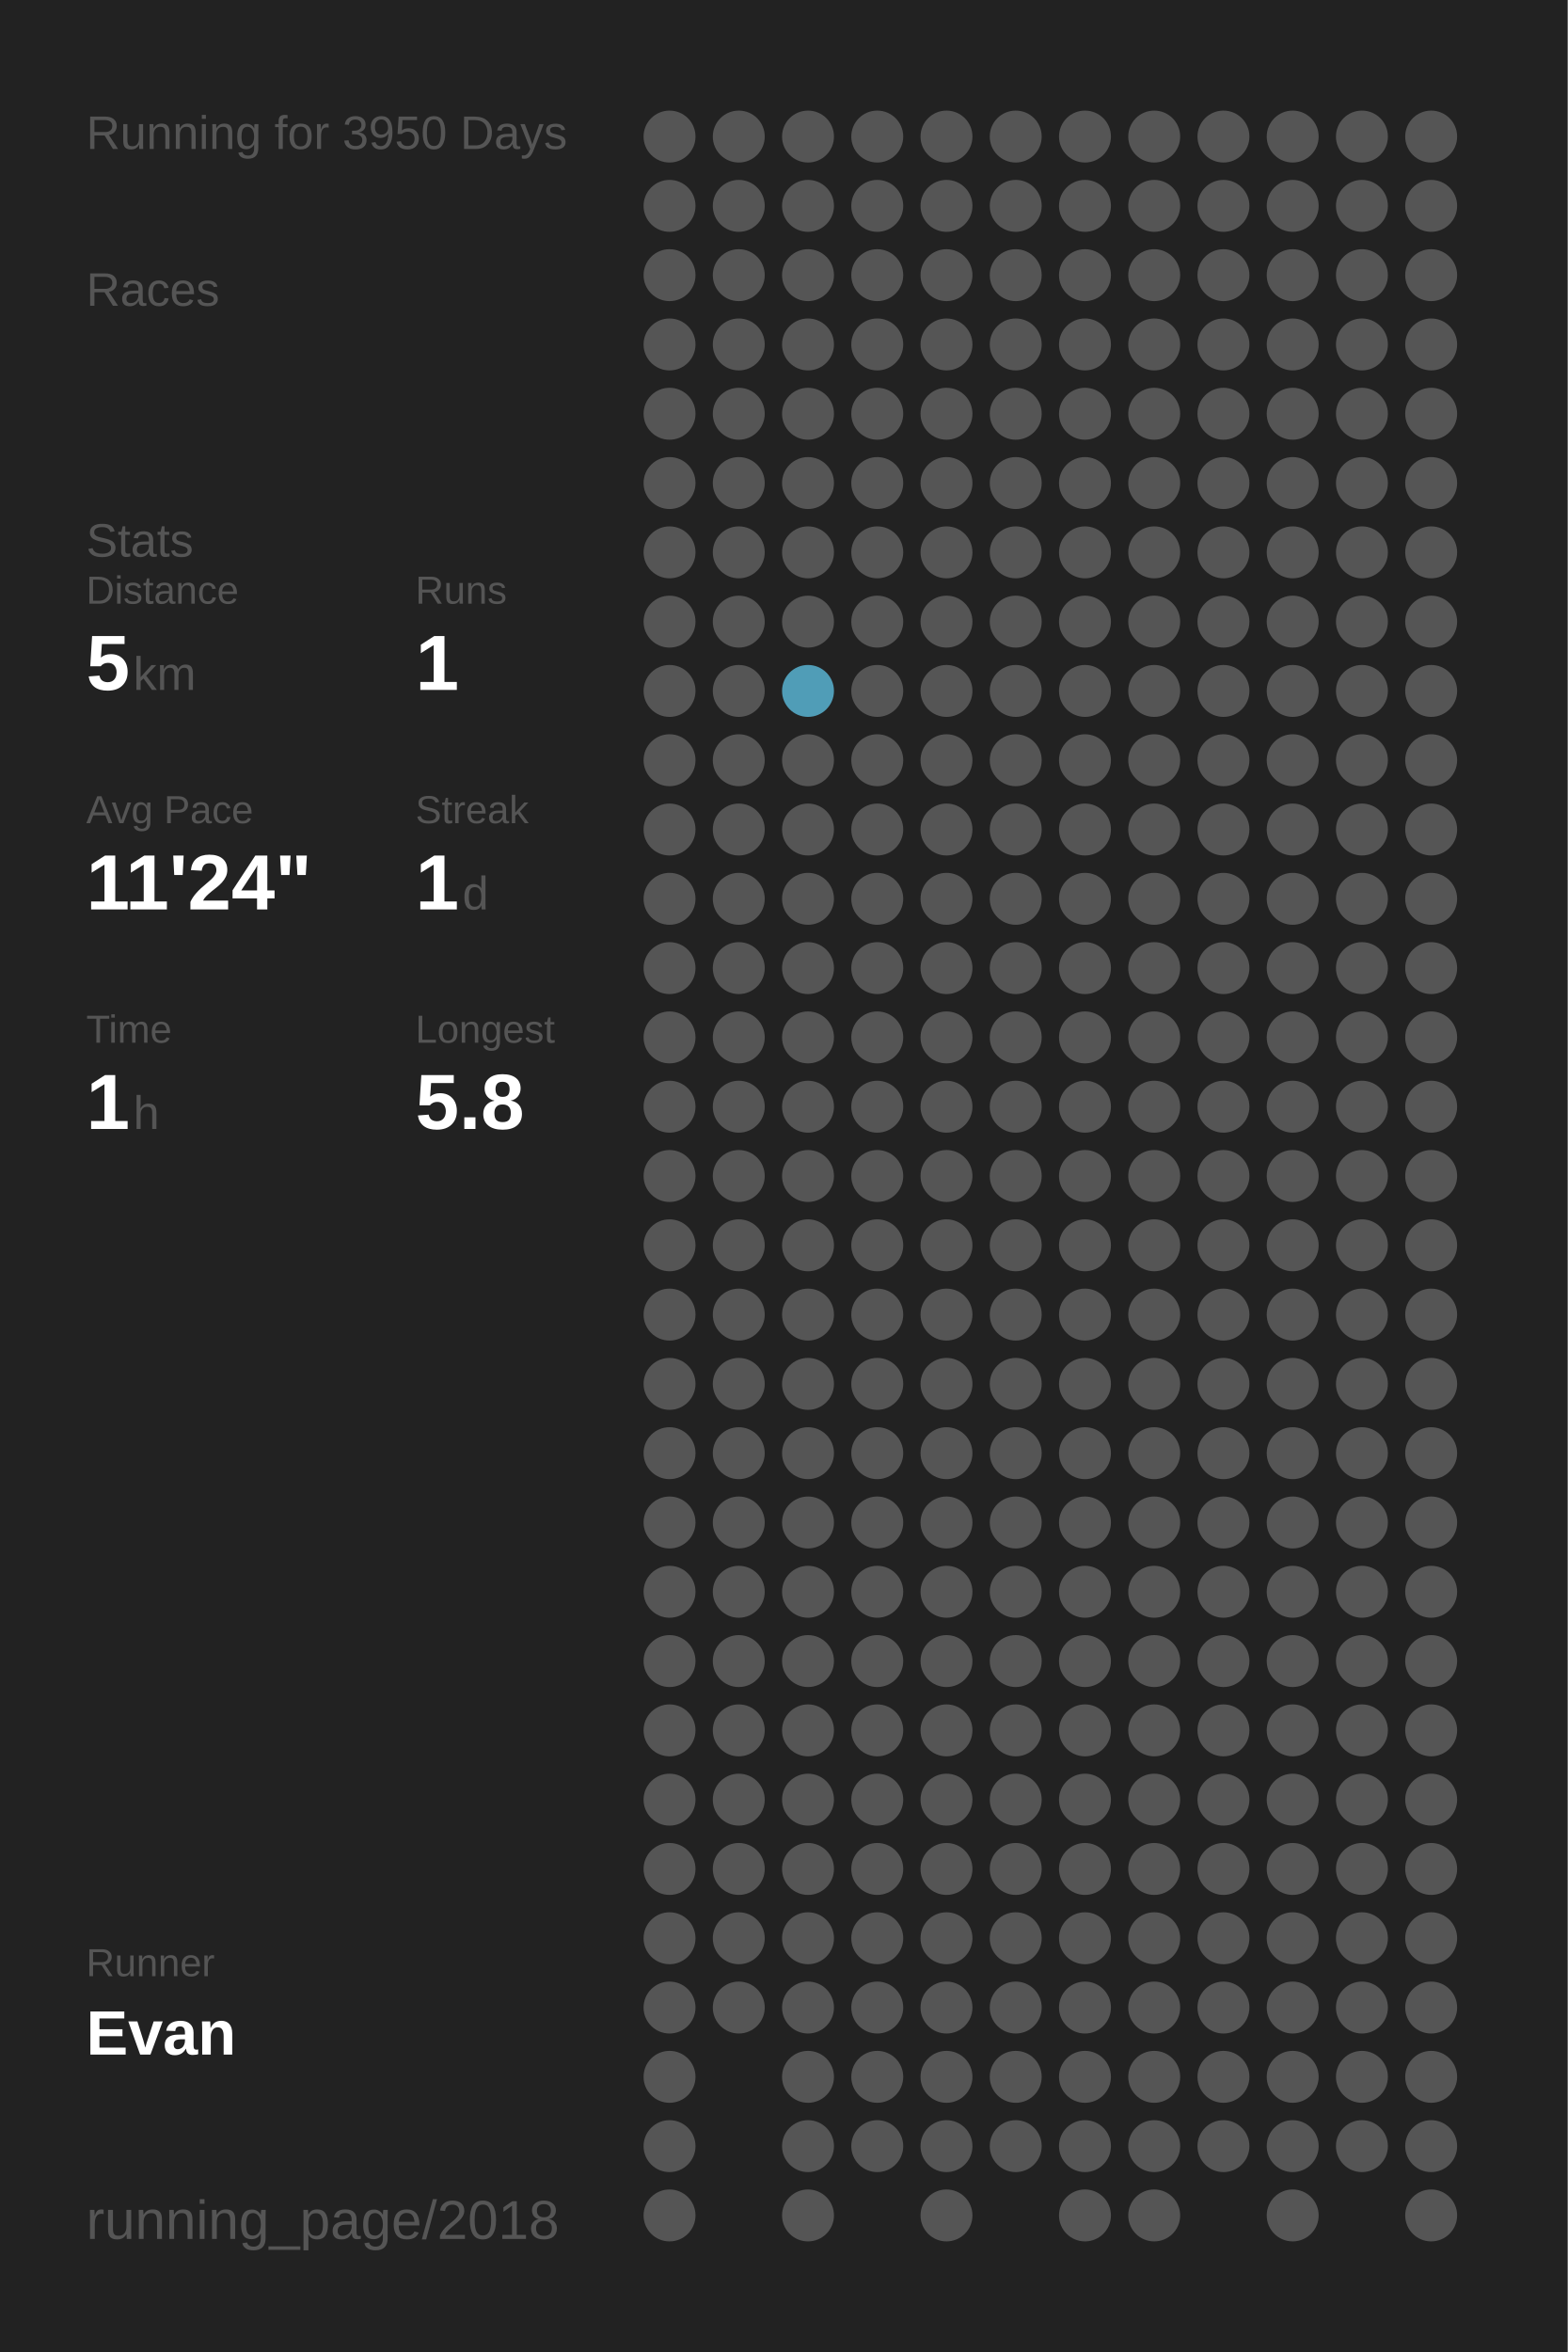
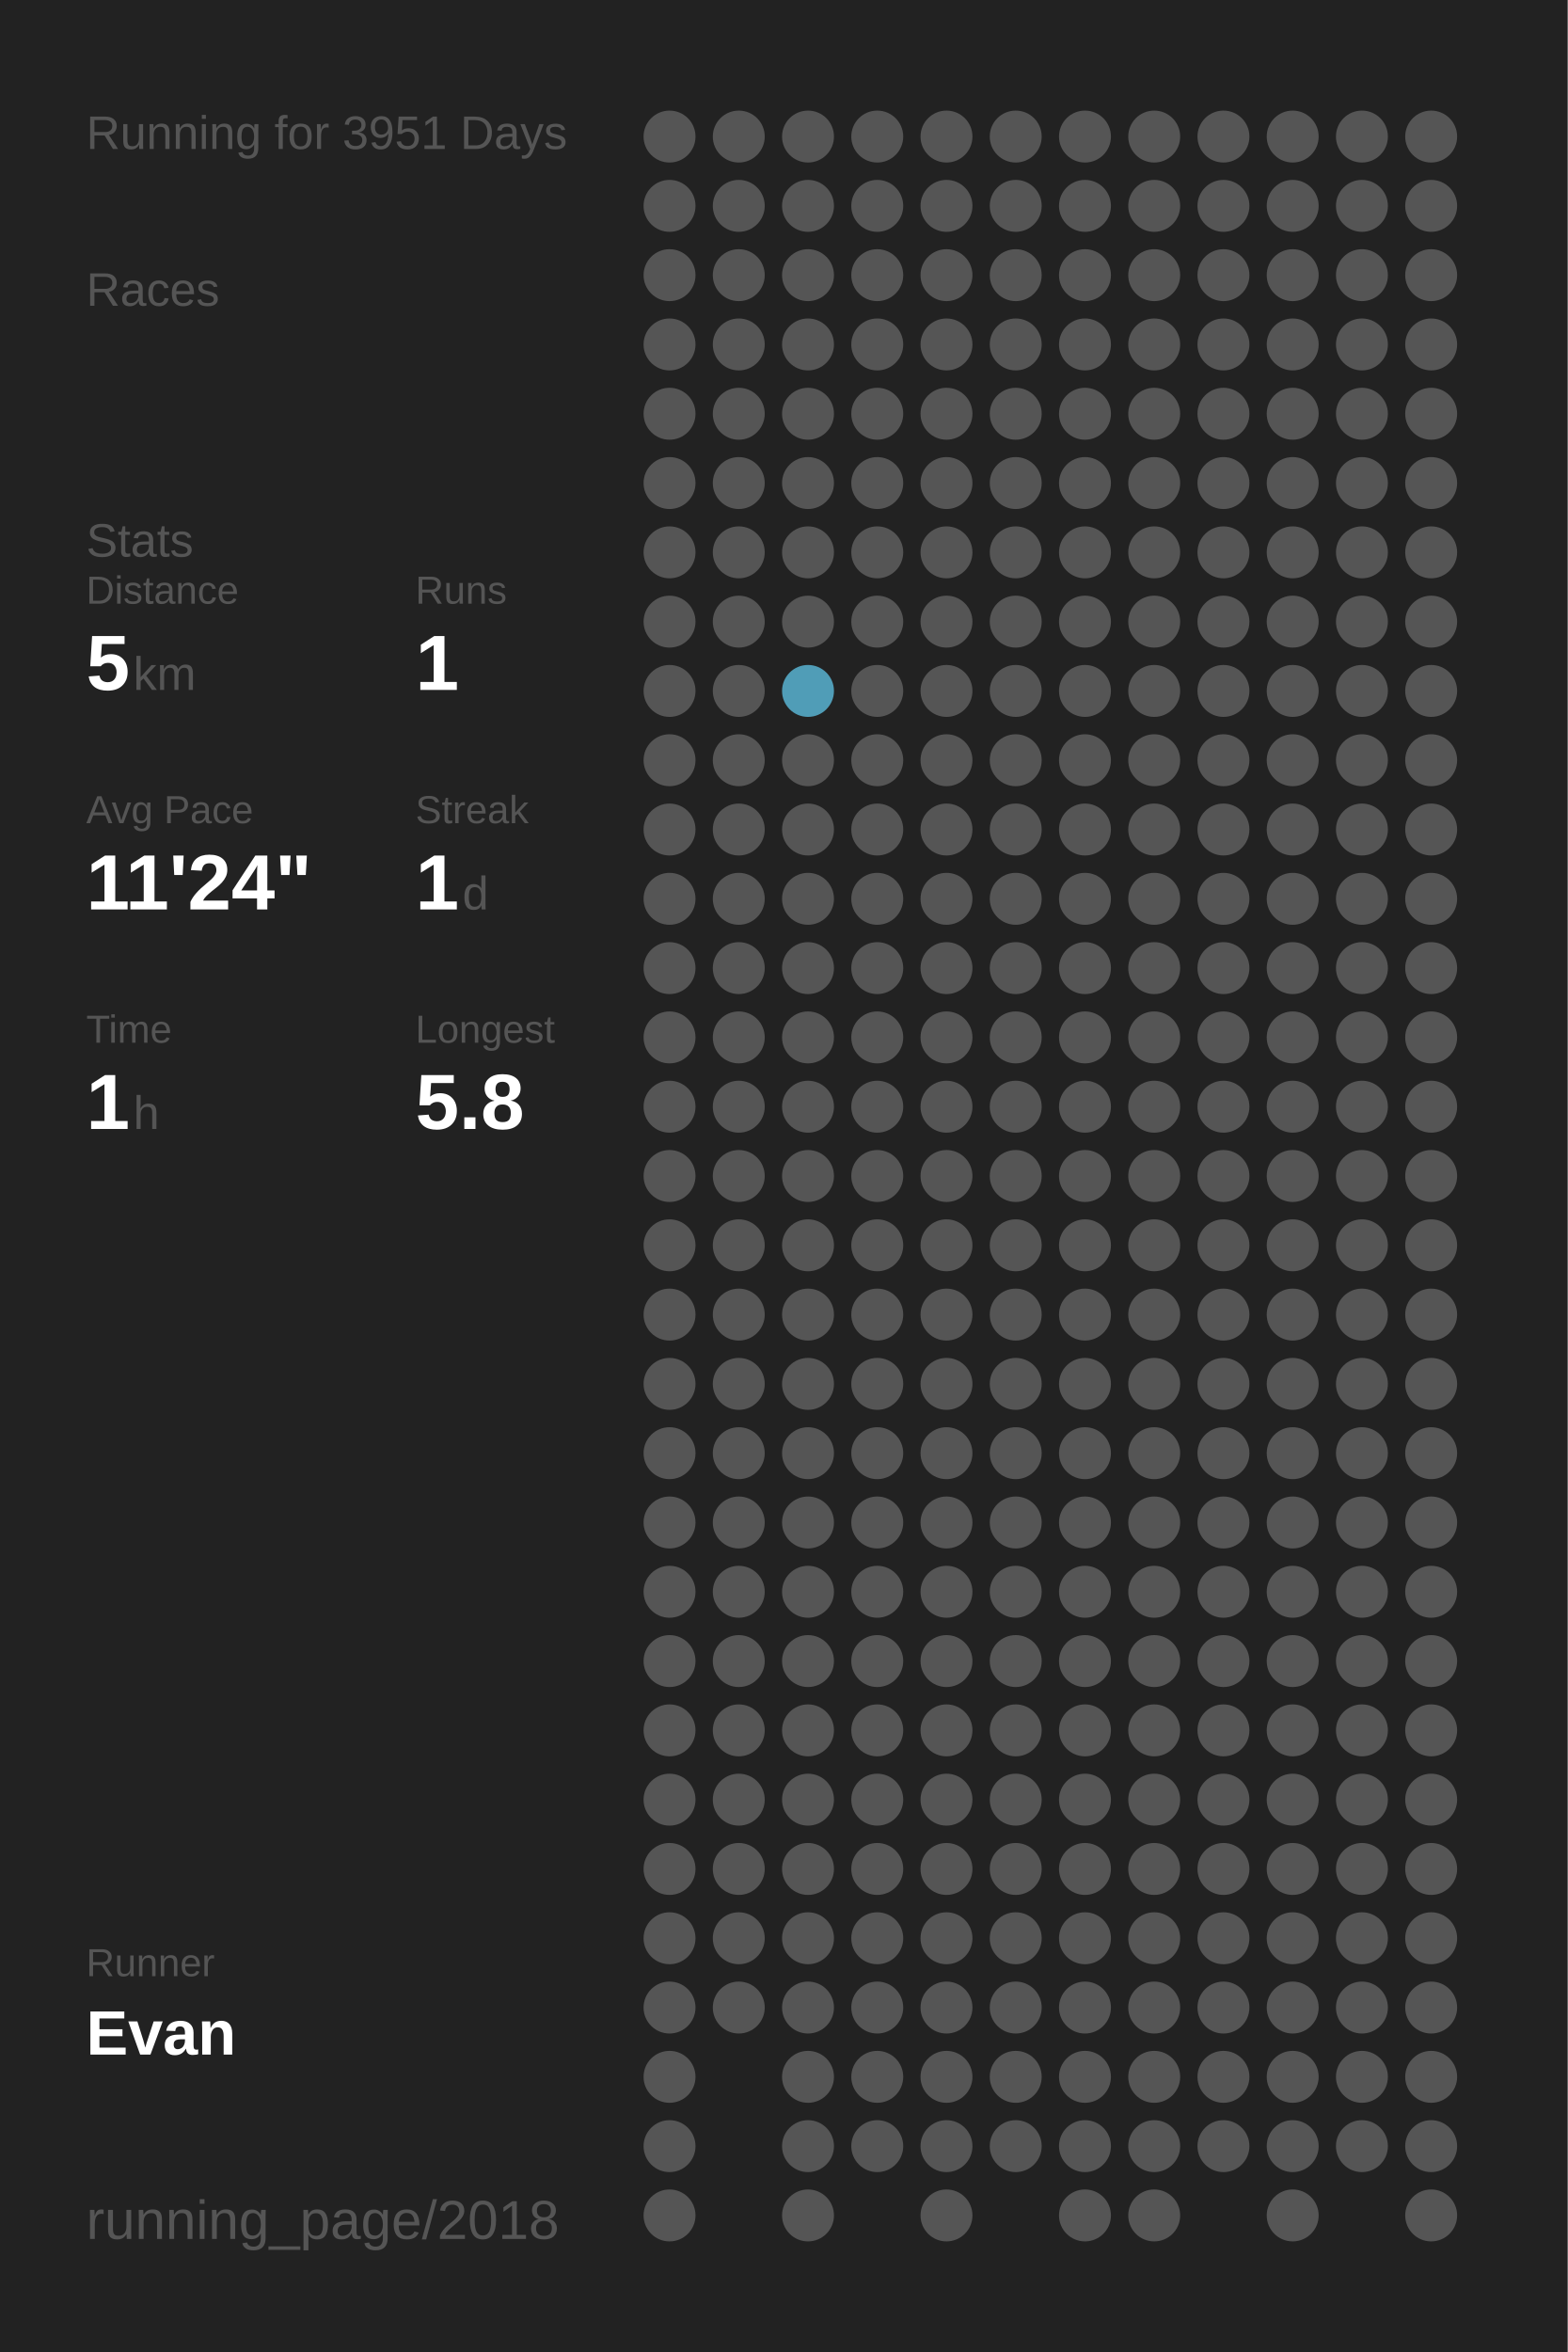
<svg xmlns="http://www.w3.org/2000/svg" baseProfile="full" height="300mm" version="1.1" viewBox="0,0,200,300" width="200mm">
  <defs />
  <rect fill="#222222" height="300" width="200" x="0" y="0" />
-   <text fill="#555555" style="font-size:6px; font-family:Arial;" x="11" y="19">Running for 3950 Days</text>
+   <text fill="#555555" style="font-size:6px; font-family:Arial;" x="11" y="19">Running for 3951 Days</text>
  <text fill="#555555" style="font-size:6px; font-family:Arial;" x="11" y="39">Races</text>
  <text fill="#555555" style="font-size:6px; font-family:Arial;" x="11" y="71">Stats</text>
  <text fill="#555555" style="font-size:5px; font-family:Arial;" x="11" y="77">Distance</text>
  <text fill="#FFFFFF" style="font-size:10px; font-family:Arial; font-weight:bold;" x="11" y="88">5</text>
  <text fill="#555555" style="font-size:6px; font-family:Arial;" x="17" y="88">km</text>
  <text fill="#555555" style="font-size:5px; font-family:Arial;" x="53" y="77">Runs</text>
  <text fill="#FFFFFF" style="font-size:10px; font-family:Arial; font-weight:bold;" x="53" y="88">1</text>
  <text fill="#555555" style="font-size:5px; font-family:Arial;" x="11" y="105">Avg Pace</text>
  <text fill="#FFFFFF" style="font-size:10px; font-family:Arial; font-weight:bold;" x="11" y="116">11'24"</text>
  <text fill="#555555" style="font-size:5px; font-family:Arial;" x="53" y="105">Streak</text>
  <text fill="#FFFFFF" style="font-size:10px; font-family:Arial; font-weight:bold;" x="53" y="116">1</text>
  <text fill="#555555" style="font-size:6px; font-family:Arial;" x="59" y="116">d</text>
  <text fill="#555555" style="font-size:5px; font-family:Arial;" x="11" y="133">Time</text>
  <text fill="#FFFFFF" style="font-size:10px; font-family:Arial; font-weight:bold;" x="11" y="144">1</text>
  <text fill="#555555" style="font-size:6px; font-family:Arial;" x="17" y="144">h</text>
  <text fill="#555555" style="font-size:5px; font-family:Arial;" x="53" y="133">Longest</text>
  <text fill="#FFFFFF" style="font-size:10px; font-family:Arial; font-weight:bold;" x="53" y="144">5.8</text>
  <text fill="#555555" style="font-size:5px; font-family:Arial;" x="11" y="252.065">Runner</text>
  <text fill="#FFFFFF" style="font-size:8px; font-family:Arial; font-weight:bold;" x="11" y="262.065">Evan</text>
  <text fill="#555555" style="font-size:7px; font-family:Arial;" x="11" y="285.581">running_page/2018</text>
  <circle cx="85.417" cy="17.419" fill="#555555" r="3.312" />
  <circle cx="85.417" cy="26.258" fill="#555555" r="3.312" />
  <circle cx="85.417" cy="35.097" fill="#555555" r="3.312" />
  <circle cx="85.417" cy="43.935" fill="#555555" r="3.312" />
  <circle cx="85.417" cy="52.774" fill="#555555" r="3.312" />
  <circle cx="85.417" cy="61.613" fill="#555555" r="3.312" />
  <circle cx="85.417" cy="70.452" fill="#555555" r="3.312" />
  <circle cx="85.417" cy="79.29" fill="#555555" r="3.312" />
  <circle cx="85.417" cy="88.129" fill="#555555" r="3.312" />
  <circle cx="85.417" cy="96.968" fill="#555555" r="3.312" />
  <circle cx="85.417" cy="105.806" fill="#555555" r="3.312" />
  <circle cx="85.417" cy="114.645" fill="#555555" r="3.312" />
  <circle cx="85.417" cy="123.484" fill="#555555" r="3.312" />
  <circle cx="85.417" cy="132.323" fill="#555555" r="3.312" />
  <circle cx="85.417" cy="141.161" fill="#555555" r="3.312" />
  <circle cx="85.417" cy="150" fill="#555555" r="3.312" />
  <circle cx="85.417" cy="158.839" fill="#555555" r="3.312" />
  <circle cx="85.417" cy="167.677" fill="#555555" r="3.312" />
  <circle cx="85.417" cy="176.516" fill="#555555" r="3.312" />
  <circle cx="85.417" cy="185.355" fill="#555555" r="3.312" />
  <circle cx="85.417" cy="194.194" fill="#555555" r="3.312" />
  <circle cx="85.417" cy="203.032" fill="#555555" r="3.312" />
  <circle cx="85.417" cy="211.871" fill="#555555" r="3.312" />
  <circle cx="85.417" cy="220.71" fill="#555555" r="3.312" />
  <circle cx="85.417" cy="229.548" fill="#555555" r="3.312" />
  <circle cx="85.417" cy="238.387" fill="#555555" r="3.312" />
  <circle cx="85.417" cy="247.226" fill="#555555" r="3.312" />
  <circle cx="85.417" cy="256.065" fill="#555555" r="3.312" />
  <circle cx="85.417" cy="264.903" fill="#555555" r="3.312" />
  <circle cx="85.417" cy="273.742" fill="#555555" r="3.312" />
  <circle cx="85.417" cy="282.581" fill="#555555" r="3.312" />
  <circle cx="94.25" cy="17.419" fill="#555555" r="3.312" />
  <circle cx="94.25" cy="26.258" fill="#555555" r="3.312" />
  <circle cx="94.25" cy="35.097" fill="#555555" r="3.312" />
  <circle cx="94.25" cy="43.935" fill="#555555" r="3.312" />
  <circle cx="94.25" cy="52.774" fill="#555555" r="3.312" />
  <circle cx="94.25" cy="61.613" fill="#555555" r="3.312" />
  <circle cx="94.25" cy="70.452" fill="#555555" r="3.312" />
  <circle cx="94.25" cy="79.29" fill="#555555" r="3.312" />
  <circle cx="94.25" cy="88.129" fill="#555555" r="3.312" />
  <circle cx="94.25" cy="96.968" fill="#555555" r="3.312" />
  <circle cx="94.25" cy="105.806" fill="#555555" r="3.312" />
  <circle cx="94.25" cy="114.645" fill="#555555" r="3.312" />
  <circle cx="94.25" cy="123.484" fill="#555555" r="3.312" />
  <circle cx="94.25" cy="132.323" fill="#555555" r="3.312" />
  <circle cx="94.25" cy="141.161" fill="#555555" r="3.312" />
  <circle cx="94.25" cy="150" fill="#555555" r="3.312" />
  <circle cx="94.25" cy="158.839" fill="#555555" r="3.312" />
  <circle cx="94.25" cy="167.677" fill="#555555" r="3.312" />
  <circle cx="94.25" cy="176.516" fill="#555555" r="3.312" />
  <circle cx="94.25" cy="185.355" fill="#555555" r="3.312" />
  <circle cx="94.25" cy="194.194" fill="#555555" r="3.312" />
  <circle cx="94.25" cy="203.032" fill="#555555" r="3.312" />
  <circle cx="94.25" cy="211.871" fill="#555555" r="3.312" />
  <circle cx="94.25" cy="220.71" fill="#555555" r="3.312" />
  <circle cx="94.25" cy="229.548" fill="#555555" r="3.312" />
  <circle cx="94.25" cy="238.387" fill="#555555" r="3.312" />
  <circle cx="94.25" cy="247.226" fill="#555555" r="3.312" />
  <circle cx="94.25" cy="256.065" fill="#555555" r="3.312" />
  <circle cx="103.083" cy="17.419" fill="#555555" r="3.312" />
  <circle cx="103.083" cy="26.258" fill="#555555" r="3.312" />
  <circle cx="103.083" cy="35.097" fill="#555555" r="3.312" />
  <circle cx="103.083" cy="43.935" fill="#555555" r="3.312" />
  <circle cx="103.083" cy="52.774" fill="#555555" r="3.312" />
  <circle cx="103.083" cy="61.613" fill="#555555" r="3.312" />
  <circle cx="103.083" cy="70.452" fill="#555555" r="3.312" />
  <circle cx="103.083" cy="79.29" fill="#555555" r="3.312" />
  <circle cx="103.083" cy="88.129" fill="#509db7" r="3.312" />
  <circle cx="103.083" cy="96.968" fill="#555555" r="3.312" />
  <circle cx="103.083" cy="105.806" fill="#555555" r="3.312" />
  <circle cx="103.083" cy="114.645" fill="#555555" r="3.312" />
  <circle cx="103.083" cy="123.484" fill="#555555" r="3.312" />
  <circle cx="103.083" cy="132.323" fill="#555555" r="3.312" />
  <circle cx="103.083" cy="141.161" fill="#555555" r="3.312" />
  <circle cx="103.083" cy="150" fill="#555555" r="3.312" />
  <circle cx="103.083" cy="158.839" fill="#555555" r="3.312" />
  <circle cx="103.083" cy="167.677" fill="#555555" r="3.312" />
  <circle cx="103.083" cy="176.516" fill="#555555" r="3.312" />
  <circle cx="103.083" cy="185.355" fill="#555555" r="3.312" />
  <circle cx="103.083" cy="194.194" fill="#555555" r="3.312" />
  <circle cx="103.083" cy="203.032" fill="#555555" r="3.312" />
  <circle cx="103.083" cy="211.871" fill="#555555" r="3.312" />
  <circle cx="103.083" cy="220.71" fill="#555555" r="3.312" />
  <circle cx="103.083" cy="229.548" fill="#555555" r="3.312" />
  <circle cx="103.083" cy="238.387" fill="#555555" r="3.312" />
  <circle cx="103.083" cy="247.226" fill="#555555" r="3.312" />
  <circle cx="103.083" cy="256.065" fill="#555555" r="3.312" />
  <circle cx="103.083" cy="264.903" fill="#555555" r="3.312" />
  <circle cx="103.083" cy="273.742" fill="#555555" r="3.312" />
  <circle cx="103.083" cy="282.581" fill="#555555" r="3.312" />
  <circle cx="111.917" cy="17.419" fill="#555555" r="3.312" />
  <circle cx="111.917" cy="26.258" fill="#555555" r="3.312" />
  <circle cx="111.917" cy="35.097" fill="#555555" r="3.312" />
  <circle cx="111.917" cy="43.935" fill="#555555" r="3.312" />
  <circle cx="111.917" cy="52.774" fill="#555555" r="3.312" />
  <circle cx="111.917" cy="61.613" fill="#555555" r="3.312" />
  <circle cx="111.917" cy="70.452" fill="#555555" r="3.312" />
  <circle cx="111.917" cy="79.29" fill="#555555" r="3.312" />
  <circle cx="111.917" cy="88.129" fill="#555555" r="3.312" />
  <circle cx="111.917" cy="96.968" fill="#555555" r="3.312" />
  <circle cx="111.917" cy="105.806" fill="#555555" r="3.312" />
  <circle cx="111.917" cy="114.645" fill="#555555" r="3.312" />
  <circle cx="111.917" cy="123.484" fill="#555555" r="3.312" />
  <circle cx="111.917" cy="132.323" fill="#555555" r="3.312" />
  <circle cx="111.917" cy="141.161" fill="#555555" r="3.312" />
  <circle cx="111.917" cy="150" fill="#555555" r="3.312" />
  <circle cx="111.917" cy="158.839" fill="#555555" r="3.312" />
  <circle cx="111.917" cy="167.677" fill="#555555" r="3.312" />
  <circle cx="111.917" cy="176.516" fill="#555555" r="3.312" />
  <circle cx="111.917" cy="185.355" fill="#555555" r="3.312" />
  <circle cx="111.917" cy="194.194" fill="#555555" r="3.312" />
  <circle cx="111.917" cy="203.032" fill="#555555" r="3.312" />
  <circle cx="111.917" cy="211.871" fill="#555555" r="3.312" />
  <circle cx="111.917" cy="220.71" fill="#555555" r="3.312" />
  <circle cx="111.917" cy="229.548" fill="#555555" r="3.312" />
  <circle cx="111.917" cy="238.387" fill="#555555" r="3.312" />
  <circle cx="111.917" cy="247.226" fill="#555555" r="3.312" />
  <circle cx="111.917" cy="256.065" fill="#555555" r="3.312" />
  <circle cx="111.917" cy="264.903" fill="#555555" r="3.312" />
  <circle cx="111.917" cy="273.742" fill="#555555" r="3.312" />
  <circle cx="120.75" cy="17.419" fill="#555555" r="3.312" />
  <circle cx="120.75" cy="26.258" fill="#555555" r="3.312" />
  <circle cx="120.75" cy="35.097" fill="#555555" r="3.312" />
  <circle cx="120.75" cy="43.935" fill="#555555" r="3.312" />
  <circle cx="120.75" cy="52.774" fill="#555555" r="3.312" />
  <circle cx="120.75" cy="61.613" fill="#555555" r="3.312" />
  <circle cx="120.75" cy="70.452" fill="#555555" r="3.312" />
  <circle cx="120.75" cy="79.29" fill="#555555" r="3.312" />
  <circle cx="120.75" cy="88.129" fill="#555555" r="3.312" />
  <circle cx="120.75" cy="96.968" fill="#555555" r="3.312" />
  <circle cx="120.75" cy="105.806" fill="#555555" r="3.312" />
  <circle cx="120.75" cy="114.645" fill="#555555" r="3.312" />
  <circle cx="120.75" cy="123.484" fill="#555555" r="3.312" />
  <circle cx="120.75" cy="132.323" fill="#555555" r="3.312" />
  <circle cx="120.75" cy="141.161" fill="#555555" r="3.312" />
  <circle cx="120.75" cy="150" fill="#555555" r="3.312" />
  <circle cx="120.75" cy="158.839" fill="#555555" r="3.312" />
  <circle cx="120.75" cy="167.677" fill="#555555" r="3.312" />
  <circle cx="120.75" cy="176.516" fill="#555555" r="3.312" />
  <circle cx="120.75" cy="185.355" fill="#555555" r="3.312" />
  <circle cx="120.75" cy="194.194" fill="#555555" r="3.312" />
  <circle cx="120.75" cy="203.032" fill="#555555" r="3.312" />
  <circle cx="120.75" cy="211.871" fill="#555555" r="3.312" />
  <circle cx="120.75" cy="220.71" fill="#555555" r="3.312" />
  <circle cx="120.75" cy="229.548" fill="#555555" r="3.312" />
  <circle cx="120.75" cy="238.387" fill="#555555" r="3.312" />
  <circle cx="120.75" cy="247.226" fill="#555555" r="3.312" />
  <circle cx="120.75" cy="256.065" fill="#555555" r="3.312" />
  <circle cx="120.75" cy="264.903" fill="#555555" r="3.312" />
  <circle cx="120.75" cy="273.742" fill="#555555" r="3.312" />
  <circle cx="120.75" cy="282.581" fill="#555555" r="3.312" />
  <circle cx="129.583" cy="17.419" fill="#555555" r="3.312" />
  <circle cx="129.583" cy="26.258" fill="#555555" r="3.312" />
  <circle cx="129.583" cy="35.097" fill="#555555" r="3.312" />
  <circle cx="129.583" cy="43.935" fill="#555555" r="3.312" />
  <circle cx="129.583" cy="52.774" fill="#555555" r="3.312" />
  <circle cx="129.583" cy="61.613" fill="#555555" r="3.312" />
  <circle cx="129.583" cy="70.452" fill="#555555" r="3.312" />
  <circle cx="129.583" cy="79.29" fill="#555555" r="3.312" />
  <circle cx="129.583" cy="88.129" fill="#555555" r="3.312" />
  <circle cx="129.583" cy="96.968" fill="#555555" r="3.312" />
  <circle cx="129.583" cy="105.806" fill="#555555" r="3.312" />
  <circle cx="129.583" cy="114.645" fill="#555555" r="3.312" />
  <circle cx="129.583" cy="123.484" fill="#555555" r="3.312" />
  <circle cx="129.583" cy="132.323" fill="#555555" r="3.312" />
  <circle cx="129.583" cy="141.161" fill="#555555" r="3.312" />
  <circle cx="129.583" cy="150" fill="#555555" r="3.312" />
  <circle cx="129.583" cy="158.839" fill="#555555" r="3.312" />
  <circle cx="129.583" cy="167.677" fill="#555555" r="3.312" />
  <circle cx="129.583" cy="176.516" fill="#555555" r="3.312" />
  <circle cx="129.583" cy="185.355" fill="#555555" r="3.312" />
  <circle cx="129.583" cy="194.194" fill="#555555" r="3.312" />
  <circle cx="129.583" cy="203.032" fill="#555555" r="3.312" />
  <circle cx="129.583" cy="211.871" fill="#555555" r="3.312" />
  <circle cx="129.583" cy="220.71" fill="#555555" r="3.312" />
  <circle cx="129.583" cy="229.548" fill="#555555" r="3.312" />
  <circle cx="129.583" cy="238.387" fill="#555555" r="3.312" />
  <circle cx="129.583" cy="247.226" fill="#555555" r="3.312" />
  <circle cx="129.583" cy="256.065" fill="#555555" r="3.312" />
  <circle cx="129.583" cy="264.903" fill="#555555" r="3.312" />
  <circle cx="129.583" cy="273.742" fill="#555555" r="3.312" />
  <circle cx="138.417" cy="17.419" fill="#555555" r="3.312" />
  <circle cx="138.417" cy="26.258" fill="#555555" r="3.312" />
  <circle cx="138.417" cy="35.097" fill="#555555" r="3.312" />
  <circle cx="138.417" cy="43.935" fill="#555555" r="3.312" />
  <circle cx="138.417" cy="52.774" fill="#555555" r="3.312" />
  <circle cx="138.417" cy="61.613" fill="#555555" r="3.312" />
  <circle cx="138.417" cy="70.452" fill="#555555" r="3.312" />
  <circle cx="138.417" cy="79.29" fill="#555555" r="3.312" />
  <circle cx="138.417" cy="88.129" fill="#555555" r="3.312" />
  <circle cx="138.417" cy="96.968" fill="#555555" r="3.312" />
  <circle cx="138.417" cy="105.806" fill="#555555" r="3.312" />
  <circle cx="138.417" cy="114.645" fill="#555555" r="3.312" />
  <circle cx="138.417" cy="123.484" fill="#555555" r="3.312" />
  <circle cx="138.417" cy="132.323" fill="#555555" r="3.312" />
  <circle cx="138.417" cy="141.161" fill="#555555" r="3.312" />
  <circle cx="138.417" cy="150" fill="#555555" r="3.312" />
  <circle cx="138.417" cy="158.839" fill="#555555" r="3.312" />
  <circle cx="138.417" cy="167.677" fill="#555555" r="3.312" />
  <circle cx="138.417" cy="176.516" fill="#555555" r="3.312" />
  <circle cx="138.417" cy="185.355" fill="#555555" r="3.312" />
  <circle cx="138.417" cy="194.194" fill="#555555" r="3.312" />
  <circle cx="138.417" cy="203.032" fill="#555555" r="3.312" />
  <circle cx="138.417" cy="211.871" fill="#555555" r="3.312" />
  <circle cx="138.417" cy="220.71" fill="#555555" r="3.312" />
  <circle cx="138.417" cy="229.548" fill="#555555" r="3.312" />
  <circle cx="138.417" cy="238.387" fill="#555555" r="3.312" />
  <circle cx="138.417" cy="247.226" fill="#555555" r="3.312" />
  <circle cx="138.417" cy="256.065" fill="#555555" r="3.312" />
  <circle cx="138.417" cy="264.903" fill="#555555" r="3.312" />
  <circle cx="138.417" cy="273.742" fill="#555555" r="3.312" />
  <circle cx="138.417" cy="282.581" fill="#555555" r="3.312" />
  <circle cx="147.25" cy="17.419" fill="#555555" r="3.312" />
  <circle cx="147.25" cy="26.258" fill="#555555" r="3.312" />
  <circle cx="147.25" cy="35.097" fill="#555555" r="3.312" />
  <circle cx="147.25" cy="43.935" fill="#555555" r="3.312" />
  <circle cx="147.25" cy="52.774" fill="#555555" r="3.312" />
  <circle cx="147.25" cy="61.613" fill="#555555" r="3.312" />
  <circle cx="147.25" cy="70.452" fill="#555555" r="3.312" />
  <circle cx="147.25" cy="79.29" fill="#555555" r="3.312" />
  <circle cx="147.25" cy="88.129" fill="#555555" r="3.312" />
  <circle cx="147.25" cy="96.968" fill="#555555" r="3.312" />
  <circle cx="147.25" cy="105.806" fill="#555555" r="3.312" />
  <circle cx="147.25" cy="114.645" fill="#555555" r="3.312" />
  <circle cx="147.25" cy="123.484" fill="#555555" r="3.312" />
  <circle cx="147.25" cy="132.323" fill="#555555" r="3.312" />
  <circle cx="147.25" cy="141.161" fill="#555555" r="3.312" />
  <circle cx="147.25" cy="150" fill="#555555" r="3.312" />
  <circle cx="147.25" cy="158.839" fill="#555555" r="3.312" />
  <circle cx="147.25" cy="167.677" fill="#555555" r="3.312" />
  <circle cx="147.25" cy="176.516" fill="#555555" r="3.312" />
  <circle cx="147.25" cy="185.355" fill="#555555" r="3.312" />
  <circle cx="147.25" cy="194.194" fill="#555555" r="3.312" />
  <circle cx="147.25" cy="203.032" fill="#555555" r="3.312" />
  <circle cx="147.25" cy="211.871" fill="#555555" r="3.312" />
  <circle cx="147.25" cy="220.71" fill="#555555" r="3.312" />
  <circle cx="147.25" cy="229.548" fill="#555555" r="3.312" />
  <circle cx="147.25" cy="238.387" fill="#555555" r="3.312" />
  <circle cx="147.25" cy="247.226" fill="#555555" r="3.312" />
  <circle cx="147.25" cy="256.065" fill="#555555" r="3.312" />
  <circle cx="147.25" cy="264.903" fill="#555555" r="3.312" />
  <circle cx="147.25" cy="273.742" fill="#555555" r="3.312" />
  <circle cx="147.25" cy="282.581" fill="#555555" r="3.312" />
  <circle cx="156.083" cy="17.419" fill="#555555" r="3.312" />
  <circle cx="156.083" cy="26.258" fill="#555555" r="3.312" />
  <circle cx="156.083" cy="35.097" fill="#555555" r="3.312" />
  <circle cx="156.083" cy="43.935" fill="#555555" r="3.312" />
  <circle cx="156.083" cy="52.774" fill="#555555" r="3.312" />
  <circle cx="156.083" cy="61.613" fill="#555555" r="3.312" />
  <circle cx="156.083" cy="70.452" fill="#555555" r="3.312" />
  <circle cx="156.083" cy="79.29" fill="#555555" r="3.312" />
  <circle cx="156.083" cy="88.129" fill="#555555" r="3.312" />
  <circle cx="156.083" cy="96.968" fill="#555555" r="3.312" />
  <circle cx="156.083" cy="105.806" fill="#555555" r="3.312" />
  <circle cx="156.083" cy="114.645" fill="#555555" r="3.312" />
  <circle cx="156.083" cy="123.484" fill="#555555" r="3.312" />
  <circle cx="156.083" cy="132.323" fill="#555555" r="3.312" />
  <circle cx="156.083" cy="141.161" fill="#555555" r="3.312" />
  <circle cx="156.083" cy="150" fill="#555555" r="3.312" />
  <circle cx="156.083" cy="158.839" fill="#555555" r="3.312" />
  <circle cx="156.083" cy="167.677" fill="#555555" r="3.312" />
  <circle cx="156.083" cy="176.516" fill="#555555" r="3.312" />
  <circle cx="156.083" cy="185.355" fill="#555555" r="3.312" />
  <circle cx="156.083" cy="194.194" fill="#555555" r="3.312" />
  <circle cx="156.083" cy="203.032" fill="#555555" r="3.312" />
  <circle cx="156.083" cy="211.871" fill="#555555" r="3.312" />
  <circle cx="156.083" cy="220.71" fill="#555555" r="3.312" />
  <circle cx="156.083" cy="229.548" fill="#555555" r="3.312" />
  <circle cx="156.083" cy="238.387" fill="#555555" r="3.312" />
  <circle cx="156.083" cy="247.226" fill="#555555" r="3.312" />
  <circle cx="156.083" cy="256.065" fill="#555555" r="3.312" />
  <circle cx="156.083" cy="264.903" fill="#555555" r="3.312" />
  <circle cx="156.083" cy="273.742" fill="#555555" r="3.312" />
  <circle cx="164.917" cy="17.419" fill="#555555" r="3.312" />
  <circle cx="164.917" cy="26.258" fill="#555555" r="3.312" />
  <circle cx="164.917" cy="35.097" fill="#555555" r="3.312" />
  <circle cx="164.917" cy="43.935" fill="#555555" r="3.312" />
  <circle cx="164.917" cy="52.774" fill="#555555" r="3.312" />
  <circle cx="164.917" cy="61.613" fill="#555555" r="3.312" />
  <circle cx="164.917" cy="70.452" fill="#555555" r="3.312" />
  <circle cx="164.917" cy="79.29" fill="#555555" r="3.312" />
  <circle cx="164.917" cy="88.129" fill="#555555" r="3.312" />
  <circle cx="164.917" cy="96.968" fill="#555555" r="3.312" />
  <circle cx="164.917" cy="105.806" fill="#555555" r="3.312" />
  <circle cx="164.917" cy="114.645" fill="#555555" r="3.312" />
  <circle cx="164.917" cy="123.484" fill="#555555" r="3.312" />
  <circle cx="164.917" cy="132.323" fill="#555555" r="3.312" />
  <circle cx="164.917" cy="141.161" fill="#555555" r="3.312" />
  <circle cx="164.917" cy="150" fill="#555555" r="3.312" />
  <circle cx="164.917" cy="158.839" fill="#555555" r="3.312" />
  <circle cx="164.917" cy="167.677" fill="#555555" r="3.312" />
  <circle cx="164.917" cy="176.516" fill="#555555" r="3.312" />
  <circle cx="164.917" cy="185.355" fill="#555555" r="3.312" />
  <circle cx="164.917" cy="194.194" fill="#555555" r="3.312" />
  <circle cx="164.917" cy="203.032" fill="#555555" r="3.312" />
  <circle cx="164.917" cy="211.871" fill="#555555" r="3.312" />
  <circle cx="164.917" cy="220.71" fill="#555555" r="3.312" />
  <circle cx="164.917" cy="229.548" fill="#555555" r="3.312" />
  <circle cx="164.917" cy="238.387" fill="#555555" r="3.312" />
  <circle cx="164.917" cy="247.226" fill="#555555" r="3.312" />
  <circle cx="164.917" cy="256.065" fill="#555555" r="3.312" />
  <circle cx="164.917" cy="264.903" fill="#555555" r="3.312" />
  <circle cx="164.917" cy="273.742" fill="#555555" r="3.312" />
  <circle cx="164.917" cy="282.581" fill="#555555" r="3.312" />
  <circle cx="173.75" cy="17.419" fill="#555555" r="3.312" />
  <circle cx="173.75" cy="26.258" fill="#555555" r="3.312" />
  <circle cx="173.75" cy="35.097" fill="#555555" r="3.312" />
  <circle cx="173.75" cy="43.935" fill="#555555" r="3.312" />
  <circle cx="173.75" cy="52.774" fill="#555555" r="3.312" />
  <circle cx="173.75" cy="61.613" fill="#555555" r="3.312" />
  <circle cx="173.75" cy="70.452" fill="#555555" r="3.312" />
  <circle cx="173.75" cy="79.29" fill="#555555" r="3.312" />
  <circle cx="173.75" cy="88.129" fill="#555555" r="3.312" />
  <circle cx="173.75" cy="96.968" fill="#555555" r="3.312" />
  <circle cx="173.75" cy="105.806" fill="#555555" r="3.312" />
  <circle cx="173.75" cy="114.645" fill="#555555" r="3.312" />
  <circle cx="173.75" cy="123.484" fill="#555555" r="3.312" />
  <circle cx="173.75" cy="132.323" fill="#555555" r="3.312" />
  <circle cx="173.75" cy="141.161" fill="#555555" r="3.312" />
  <circle cx="173.75" cy="150" fill="#555555" r="3.312" />
  <circle cx="173.75" cy="158.839" fill="#555555" r="3.312" />
  <circle cx="173.75" cy="167.677" fill="#555555" r="3.312" />
  <circle cx="173.75" cy="176.516" fill="#555555" r="3.312" />
  <circle cx="173.75" cy="185.355" fill="#555555" r="3.312" />
  <circle cx="173.75" cy="194.194" fill="#555555" r="3.312" />
  <circle cx="173.75" cy="203.032" fill="#555555" r="3.312" />
  <circle cx="173.75" cy="211.871" fill="#555555" r="3.312" />
  <circle cx="173.75" cy="220.71" fill="#555555" r="3.312" />
  <circle cx="173.75" cy="229.548" fill="#555555" r="3.312" />
  <circle cx="173.75" cy="238.387" fill="#555555" r="3.312" />
  <circle cx="173.75" cy="247.226" fill="#555555" r="3.312" />
  <circle cx="173.75" cy="256.065" fill="#555555" r="3.312" />
  <circle cx="173.75" cy="264.903" fill="#555555" r="3.312" />
  <circle cx="173.75" cy="273.742" fill="#555555" r="3.312" />
  <circle cx="182.583" cy="17.419" fill="#555555" r="3.312" />
  <circle cx="182.583" cy="26.258" fill="#555555" r="3.312" />
  <circle cx="182.583" cy="35.097" fill="#555555" r="3.312" />
  <circle cx="182.583" cy="43.935" fill="#555555" r="3.312" />
  <circle cx="182.583" cy="52.774" fill="#555555" r="3.312" />
  <circle cx="182.583" cy="61.613" fill="#555555" r="3.312" />
  <circle cx="182.583" cy="70.452" fill="#555555" r="3.312" />
  <circle cx="182.583" cy="79.29" fill="#555555" r="3.312" />
  <circle cx="182.583" cy="88.129" fill="#555555" r="3.312" />
  <circle cx="182.583" cy="96.968" fill="#555555" r="3.312" />
  <circle cx="182.583" cy="105.806" fill="#555555" r="3.312" />
  <circle cx="182.583" cy="114.645" fill="#555555" r="3.312" />
  <circle cx="182.583" cy="123.484" fill="#555555" r="3.312" />
  <circle cx="182.583" cy="132.323" fill="#555555" r="3.312" />
  <circle cx="182.583" cy="141.161" fill="#555555" r="3.312" />
  <circle cx="182.583" cy="150" fill="#555555" r="3.312" />
  <circle cx="182.583" cy="158.839" fill="#555555" r="3.312" />
  <circle cx="182.583" cy="167.677" fill="#555555" r="3.312" />
  <circle cx="182.583" cy="176.516" fill="#555555" r="3.312" />
  <circle cx="182.583" cy="185.355" fill="#555555" r="3.312" />
  <circle cx="182.583" cy="194.194" fill="#555555" r="3.312" />
  <circle cx="182.583" cy="203.032" fill="#555555" r="3.312" />
  <circle cx="182.583" cy="211.871" fill="#555555" r="3.312" />
  <circle cx="182.583" cy="220.71" fill="#555555" r="3.312" />
  <circle cx="182.583" cy="229.548" fill="#555555" r="3.312" />
  <circle cx="182.583" cy="238.387" fill="#555555" r="3.312" />
  <circle cx="182.583" cy="247.226" fill="#555555" r="3.312" />
  <circle cx="182.583" cy="256.065" fill="#555555" r="3.312" />
  <circle cx="182.583" cy="264.903" fill="#555555" r="3.312" />
  <circle cx="182.583" cy="273.742" fill="#555555" r="3.312" />
  <circle cx="182.583" cy="282.581" fill="#555555" r="3.312" />
</svg>
